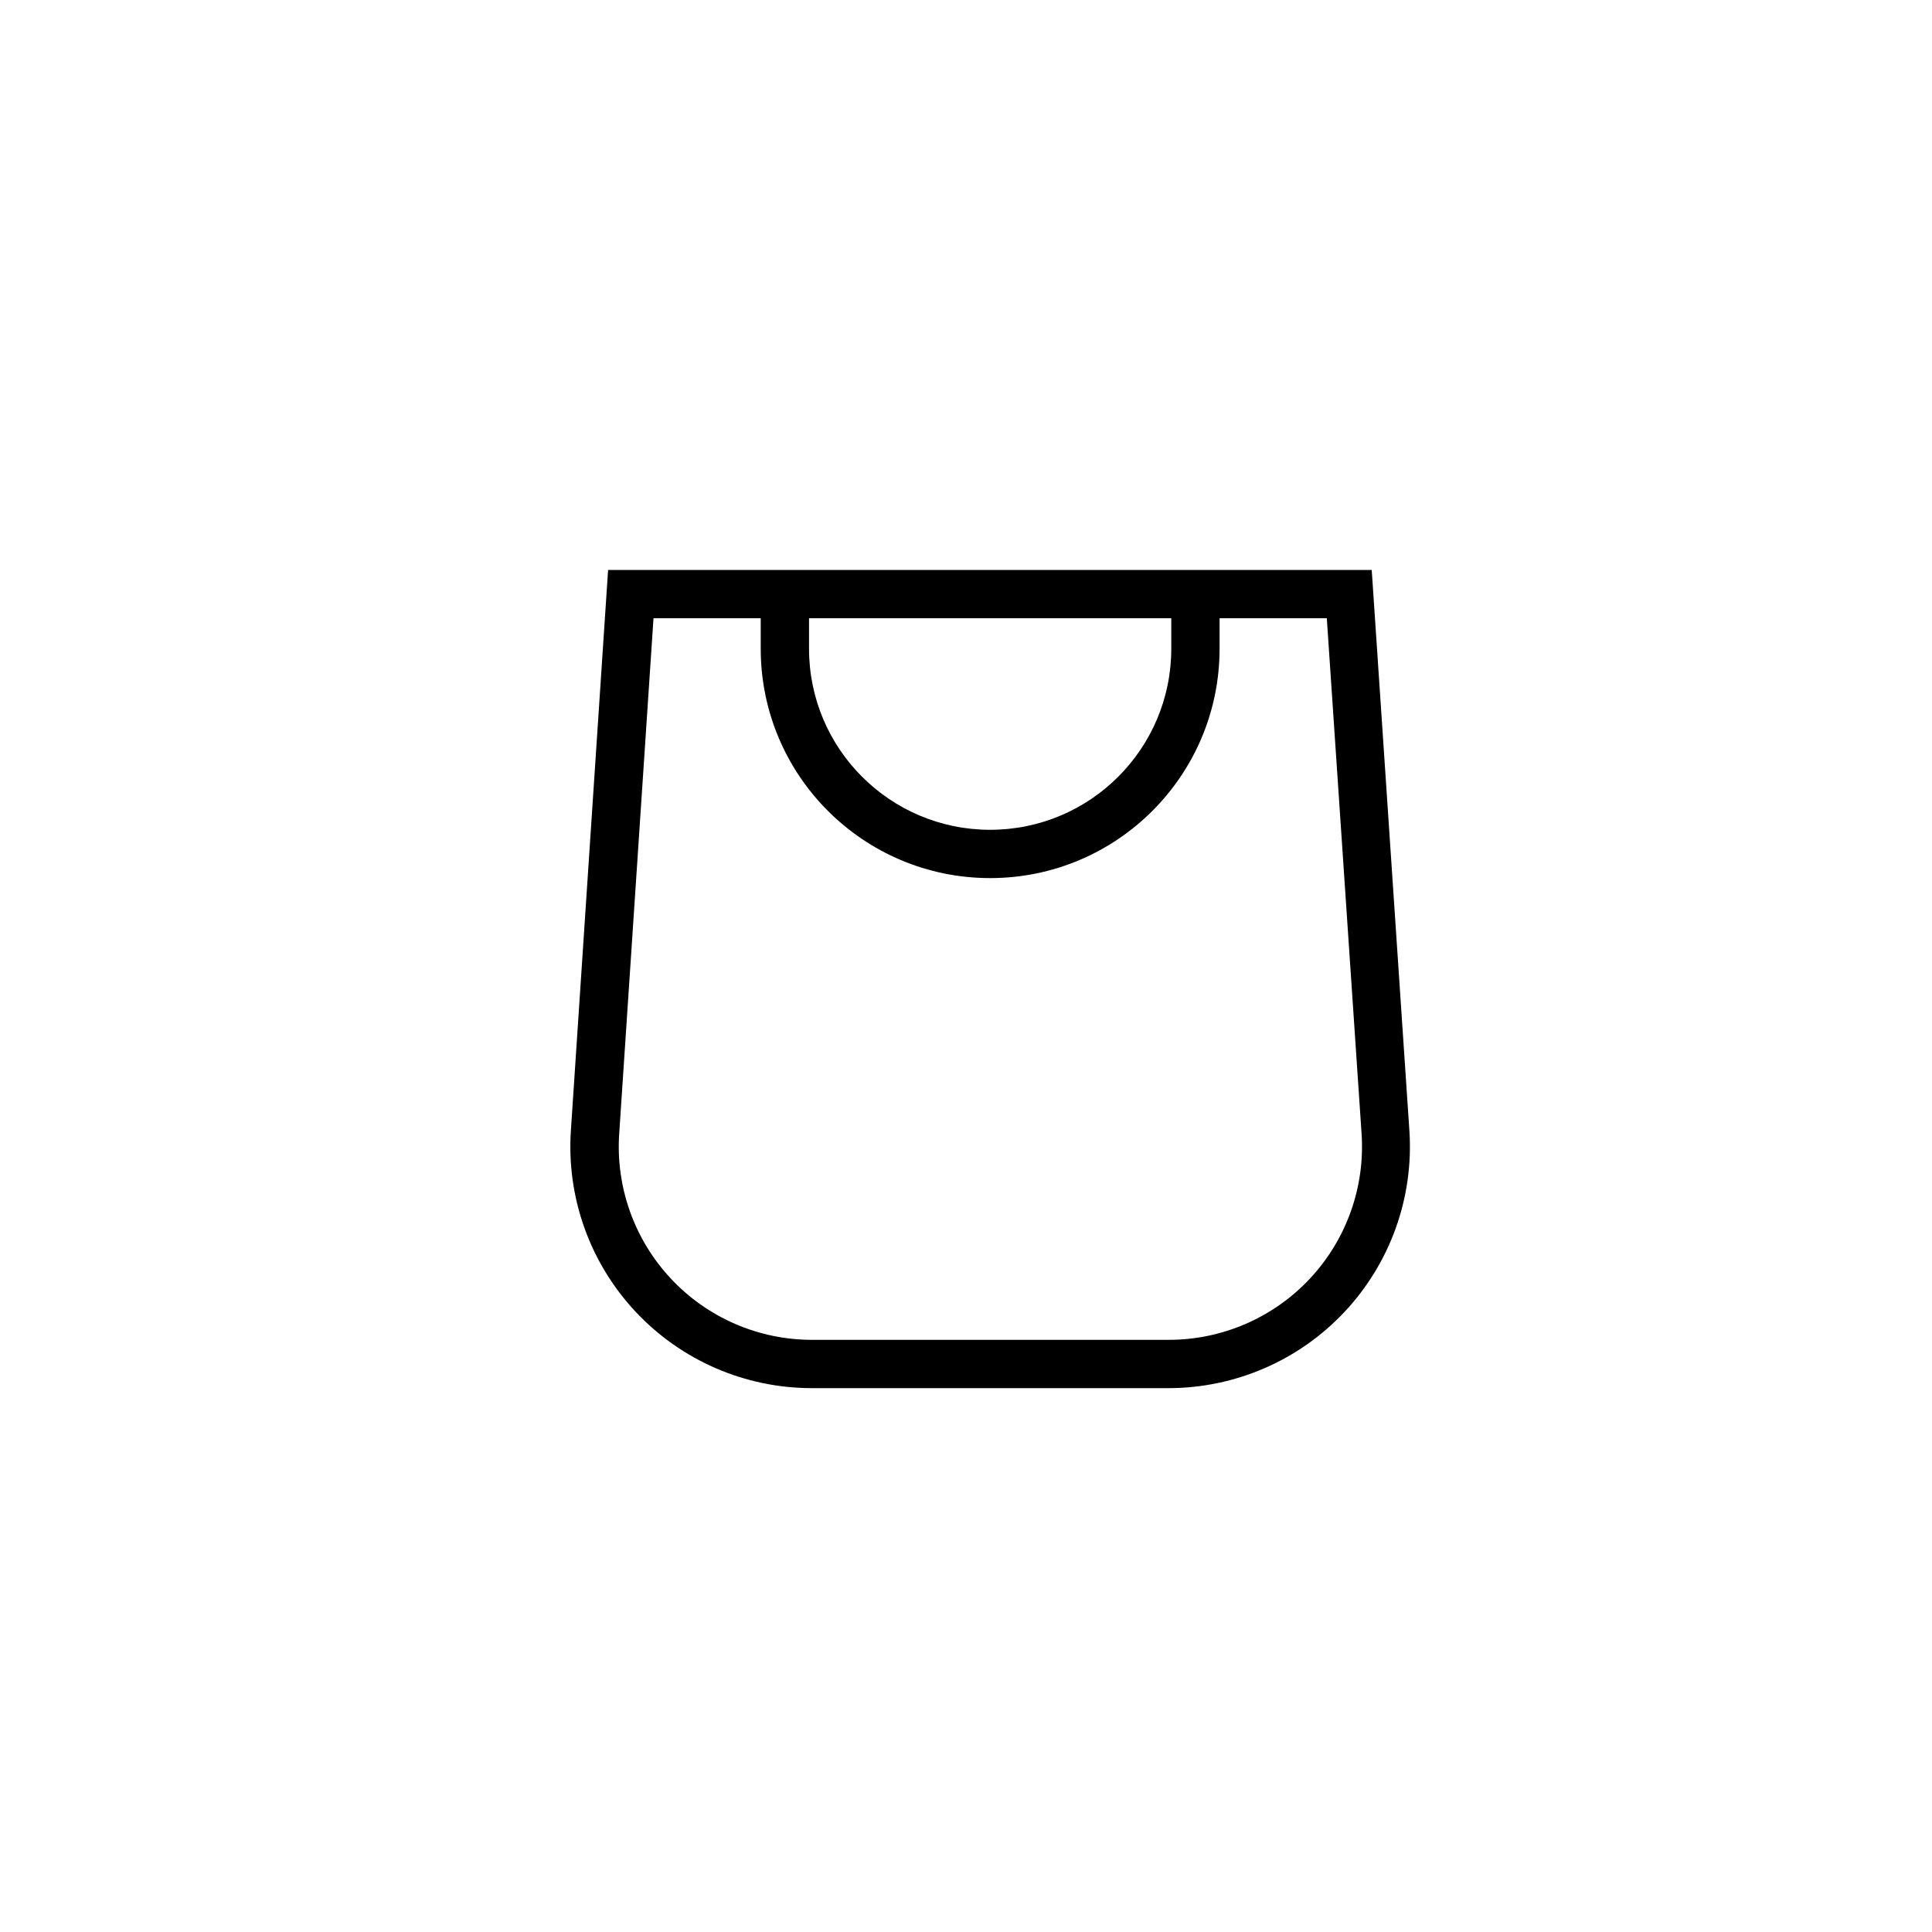
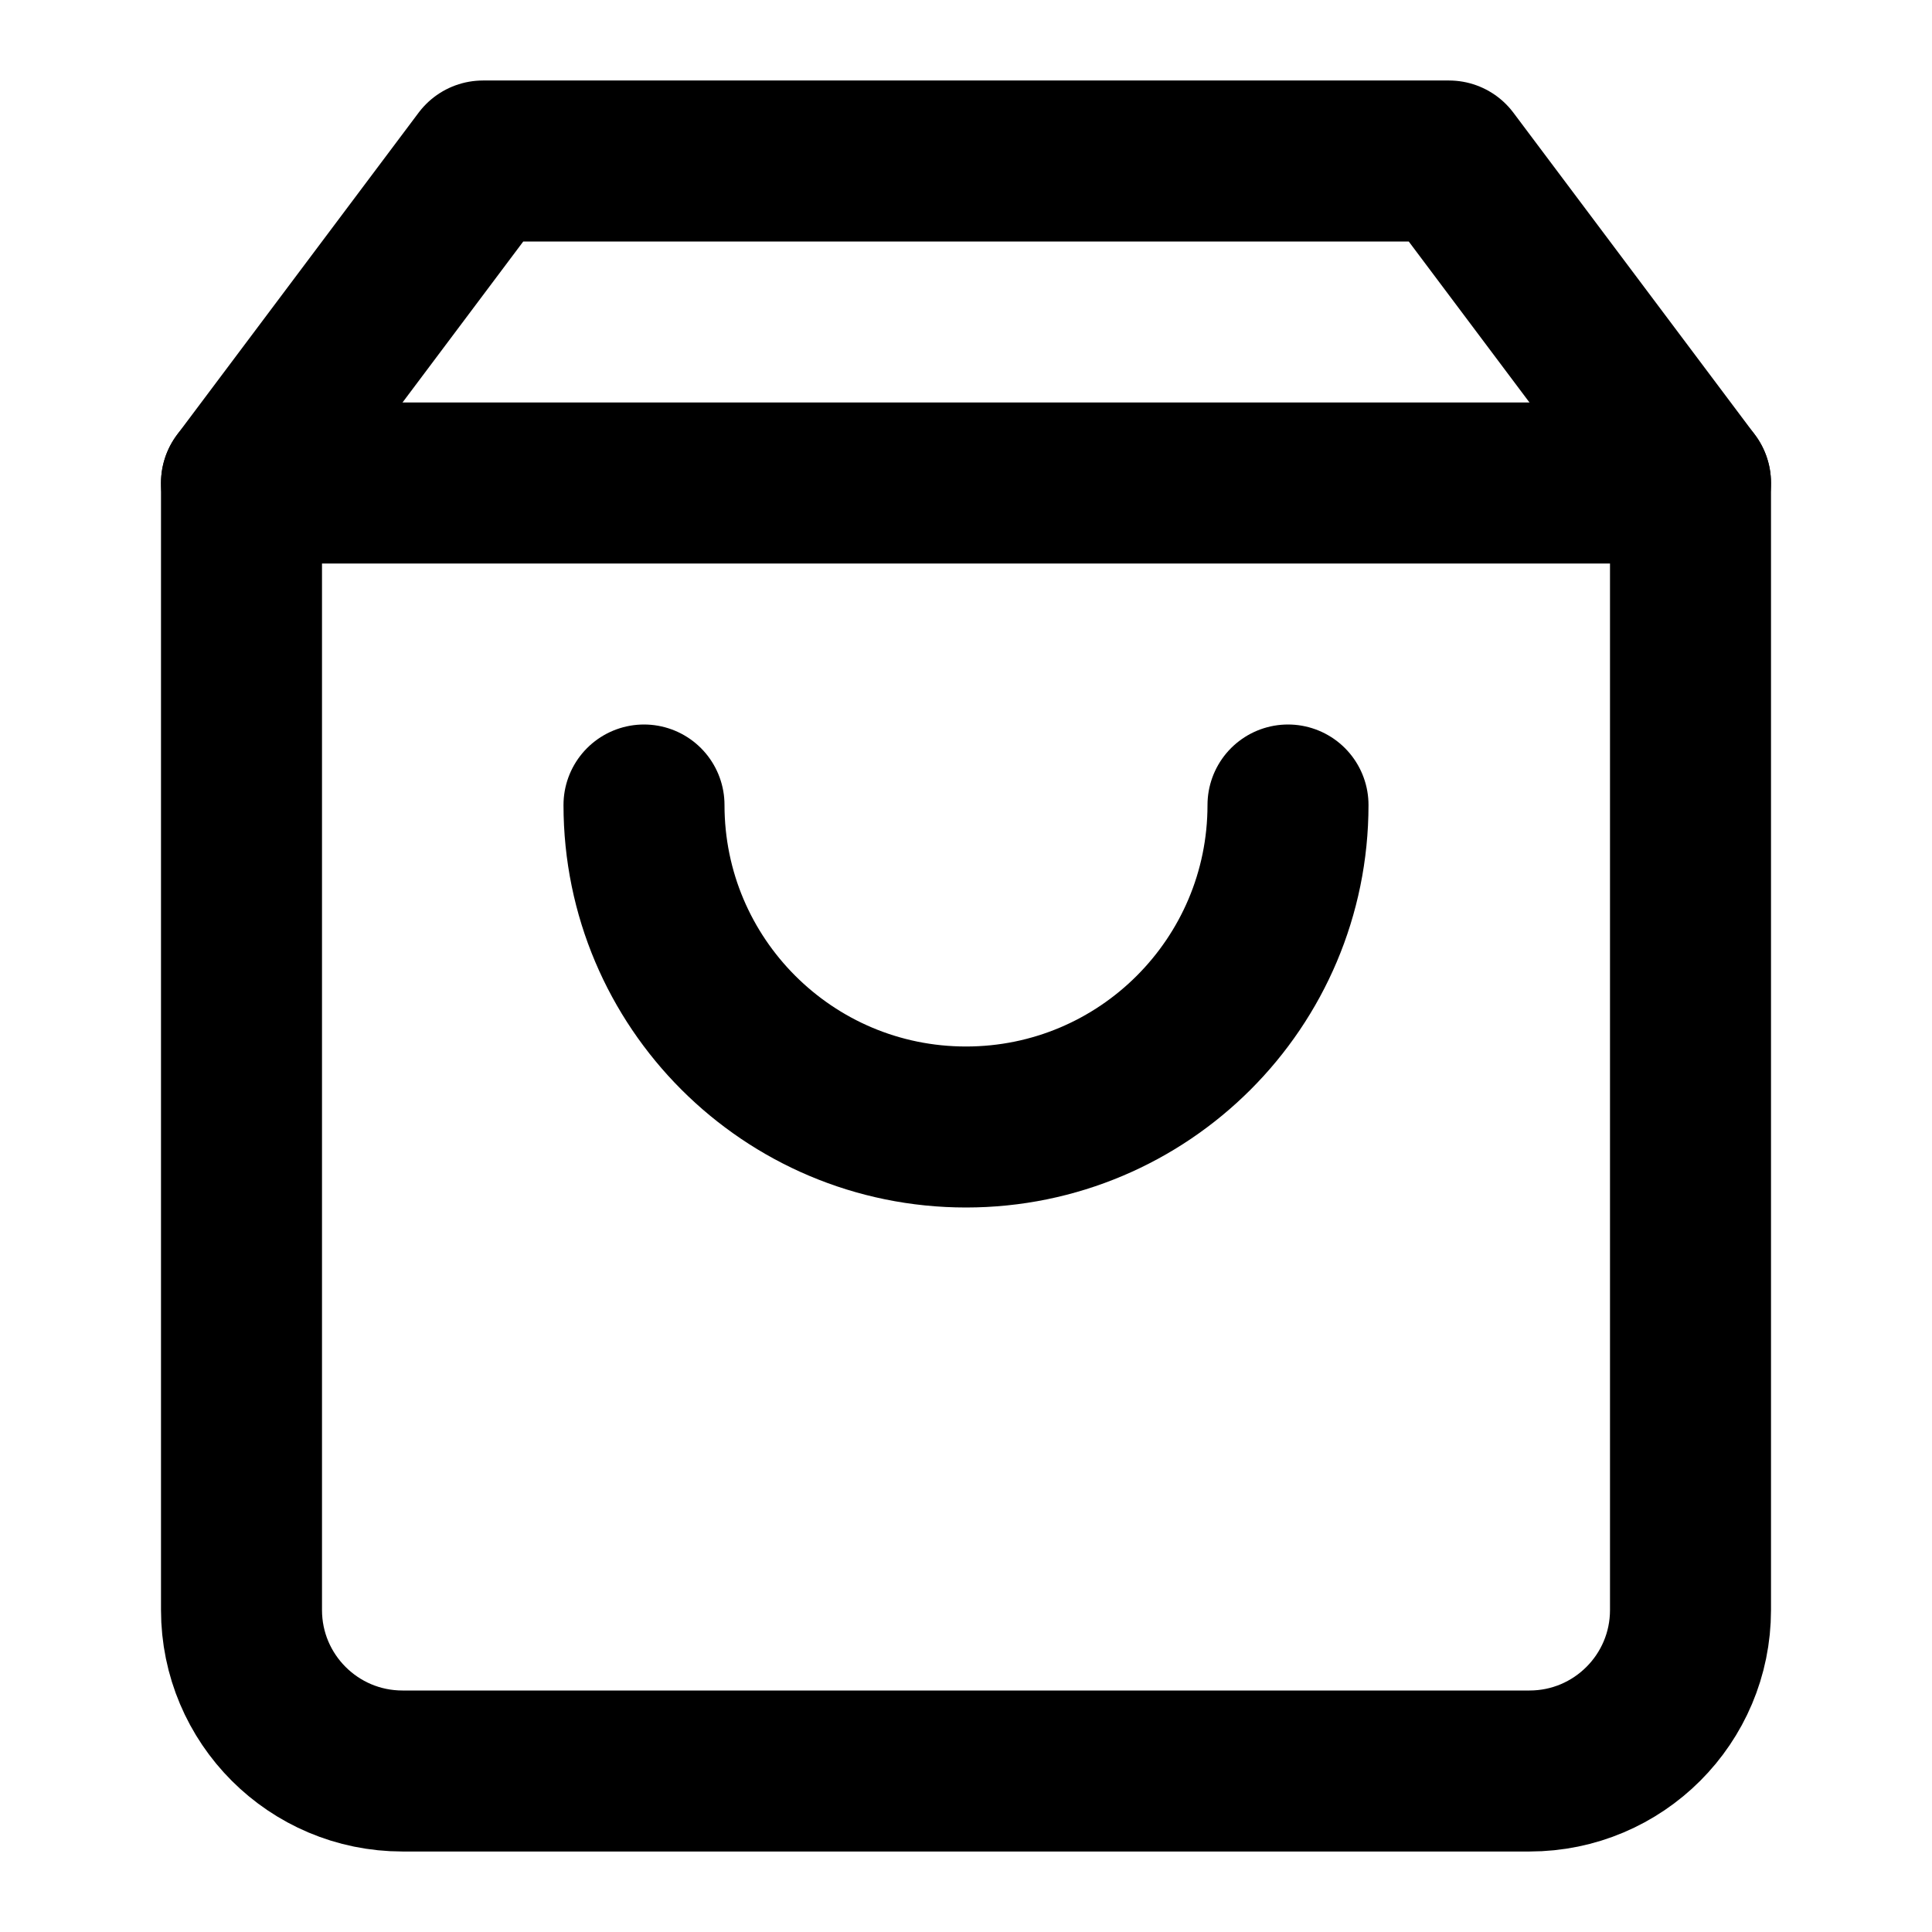
- <svg xmlns="http://www.w3.org/2000/svg" fill="none" class="icon icon-cart-empty" viewBox="0 0 40 40">
-   <path fill="currentColor" fill-rule="evenodd" d="M15.75 11.8h-3.16l-.77 11.6a5 5 0 0 0 4.99 5.34h7.38a5 5 0 0 0 4.99-5.33L28.4 11.8zm0 1h-2.22l-.71 10.67a4 4 0 0 0 3.99 4.27h7.38a4 4 0 0 0 4-4.27l-.72-10.67h-2.22v.63a4.75 4.75 0 1 1-9.5 0zm8.5 0h-7.5v.63a3.75 3.75 0 1 0 7.5 0z" />
+ <svg xmlns="http://www.w3.org/2000/svg" xmlns:xlink="http://www.w3.org/1999/xlink" viewBox="0 0 24 24" width="24" height="24">
+   <defs>
+     <symbol id="t4s-icon-atc">
+       <svg width="24" height="24" viewBox="0 0 24 24" fill="none" stroke="currentColor" stroke-width="2" stroke-linecap="round" stroke-linejoin="round" class="feather feather-shopping-bag">
+         <path d="M6 2L3 6v14a2 2 0 0 0 2 2h14a2 2 0 0 0 2-2V6l-3-4z" />
+         <line x1="3" y1="6" x2="21" y2="6" />
+         <path d="M16 10a4 4 0 0 1-8 0" />
+       </svg>
+     </symbol>
+   </defs>
+   <use xlink:href="#t4s-icon-atc" />
</svg>
